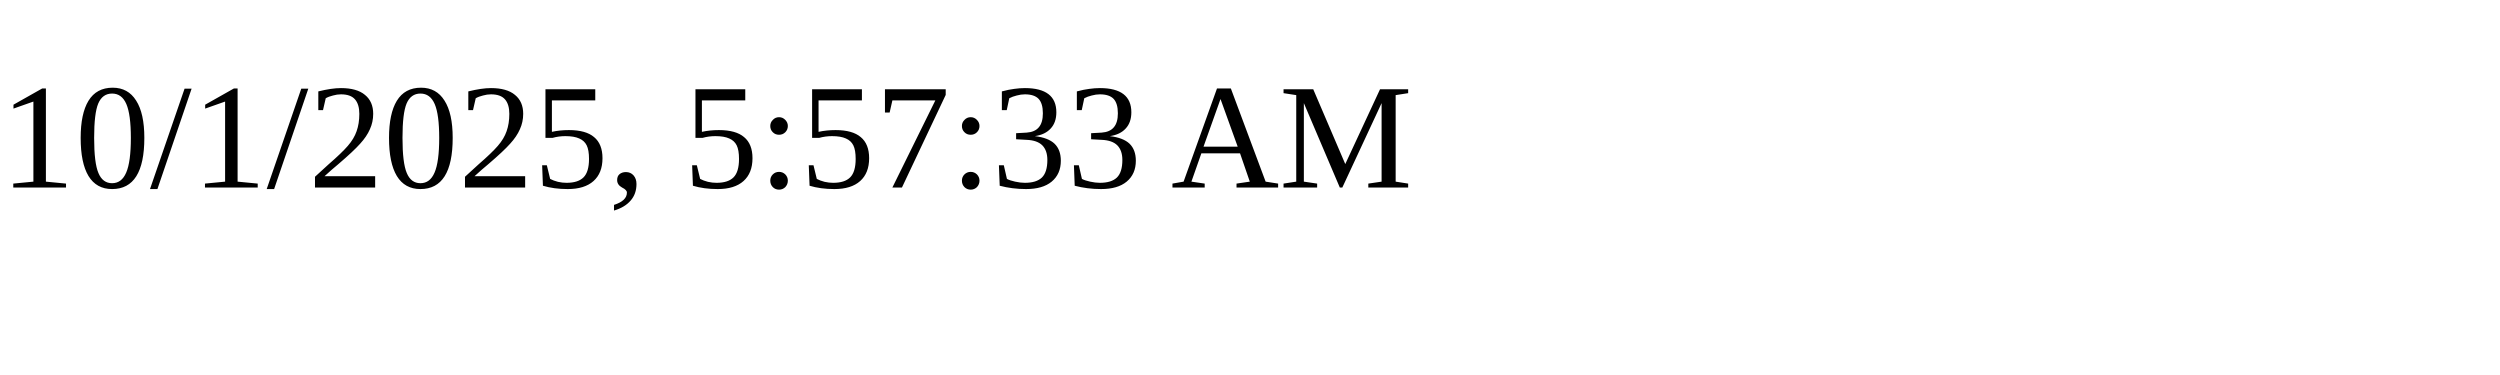
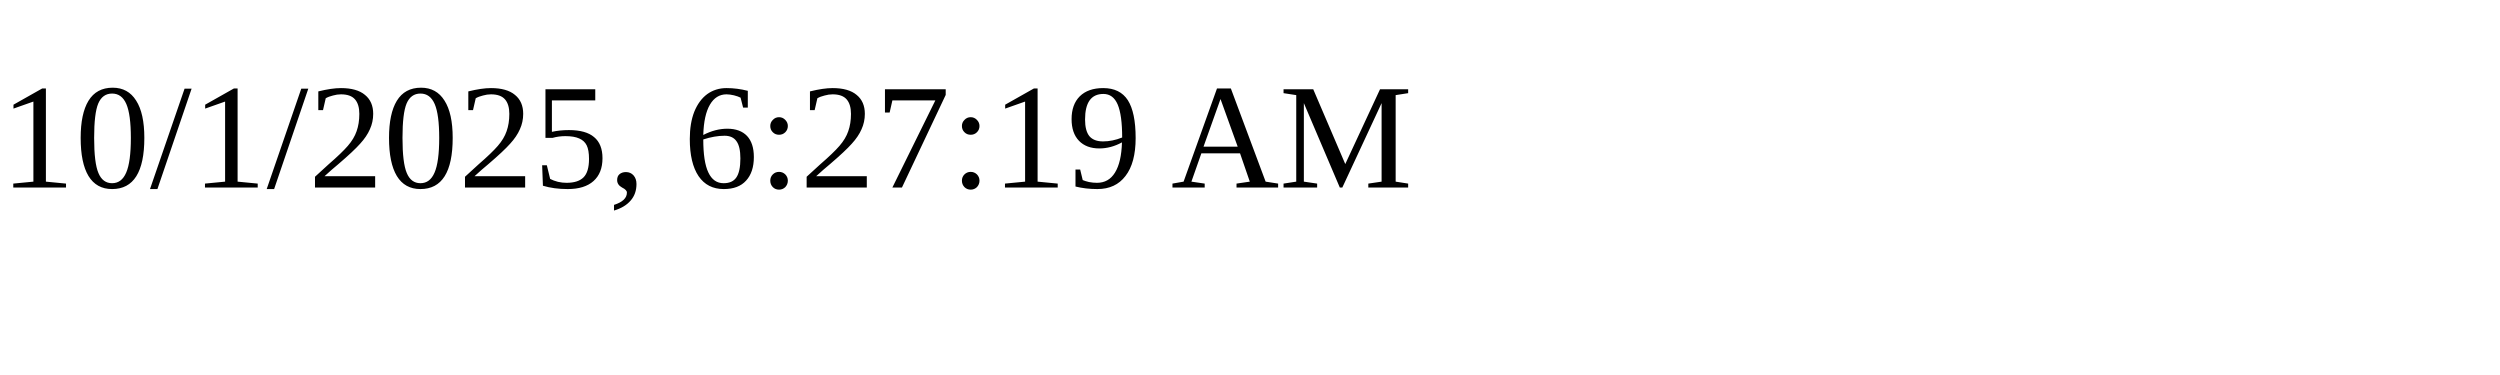
<svg xmlns="http://www.w3.org/2000/svg" height="30" width="200">
-   <text x="0" y="15">10/1/2025, 5:57:33 AM</text>
+   <text x="0" y="15">10/1/2025, 6:27:19 AM</text>
</svg>
